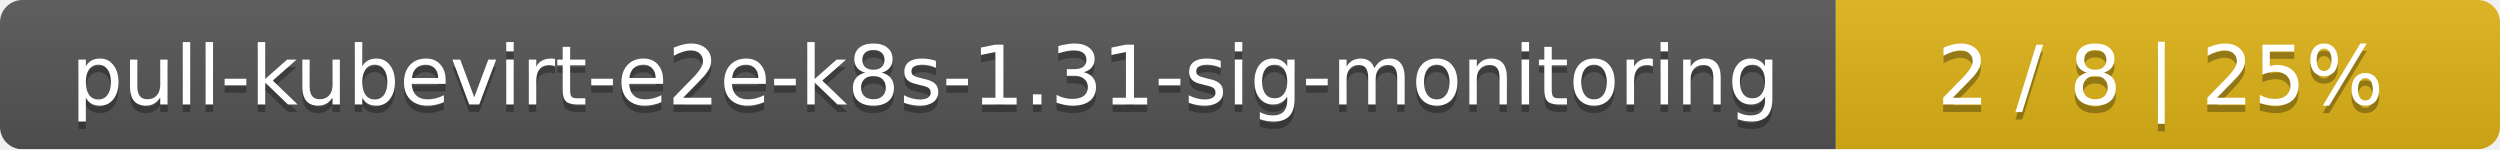
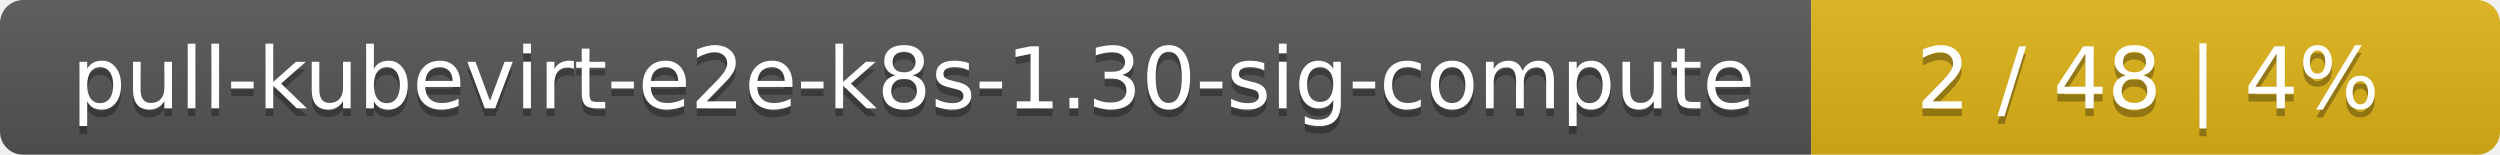
- <svg xmlns="http://www.w3.org/2000/svg" width="335" height="20">
+ <svg xmlns="http://www.w3.org/2000/svg" width="323" height="20">
  <linearGradient id="smooth" x2="0" y2="100%">
    <stop offset="0" stop-color="#bbb" stop-opacity=".1" />
    <stop offset="1" stop-opacity=".1" />
  </linearGradient>
  <mask id="round">
-     <rect width="335" height="20" rx="3" fill="#fff" />
+     <rect width="323" height="20" rx="3" fill="#fff" />
  </mask>
  <g mask="url(#round)">
-     <rect width="246" height="20" fill="#555" />
-     <rect x="246" width="89" height="20" fill="#dfb317" />
-     <rect width="335" height="20" fill="url(#smooth)" />
+     <rect width="234" height="20" fill="#555" />
+     <rect x="234" width="89" height="20" fill="#dfb317" />
+     <rect width="323" height="20" fill="url(#smooth)" />
  </g>
  <g fill="#fff" text-anchor="middle" font-family="DejaVu Sans,Verdana,Geneva,sans-serif" font-size="11">
-     <text x="124" y="15" fill="#010101" fill-opacity=".3">pull-kubevirt-e2e-k8s-1.31-sig-monitoring</text>
-     <text x="124" y="14">pull-kubevirt-e2e-k8s-1.31-sig-monitoring</text>
-     <text x="289.5" y="15" fill="#010101" fill-opacity=".3">2 / 8    |    25%</text>
-     <text x="289.5" y="14">2 / 8    |    25%</text>
+     <text x="118" y="15" fill="#010101" fill-opacity=".3">pull-kubevirt-e2e-k8s-1.30-sig-compute</text>
+     <text x="118" y="14">pull-kubevirt-e2e-k8s-1.30-sig-compute</text>
+     <text x="277.5" y="15" fill="#010101" fill-opacity=".3">2 / 48    |    4%</text>
+     <text x="277.5" y="14">2 / 48    |    4%</text>
  </g>
</svg>
